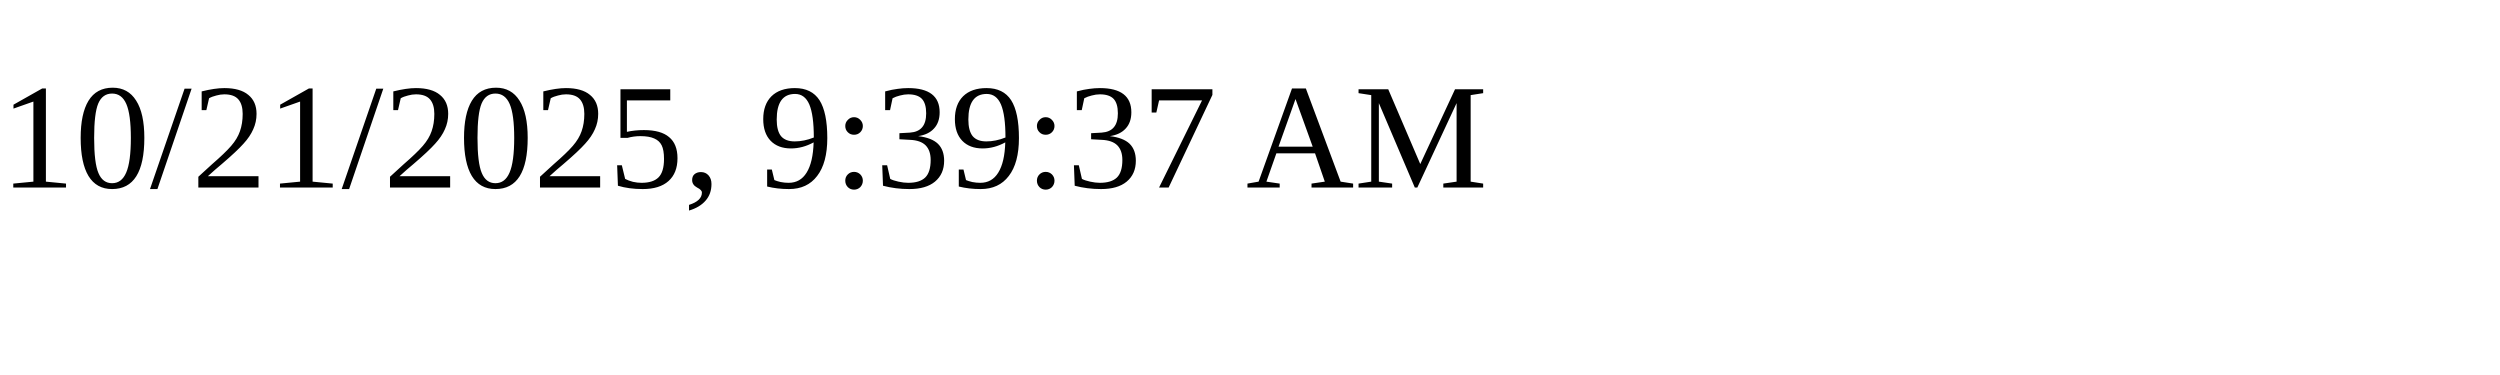
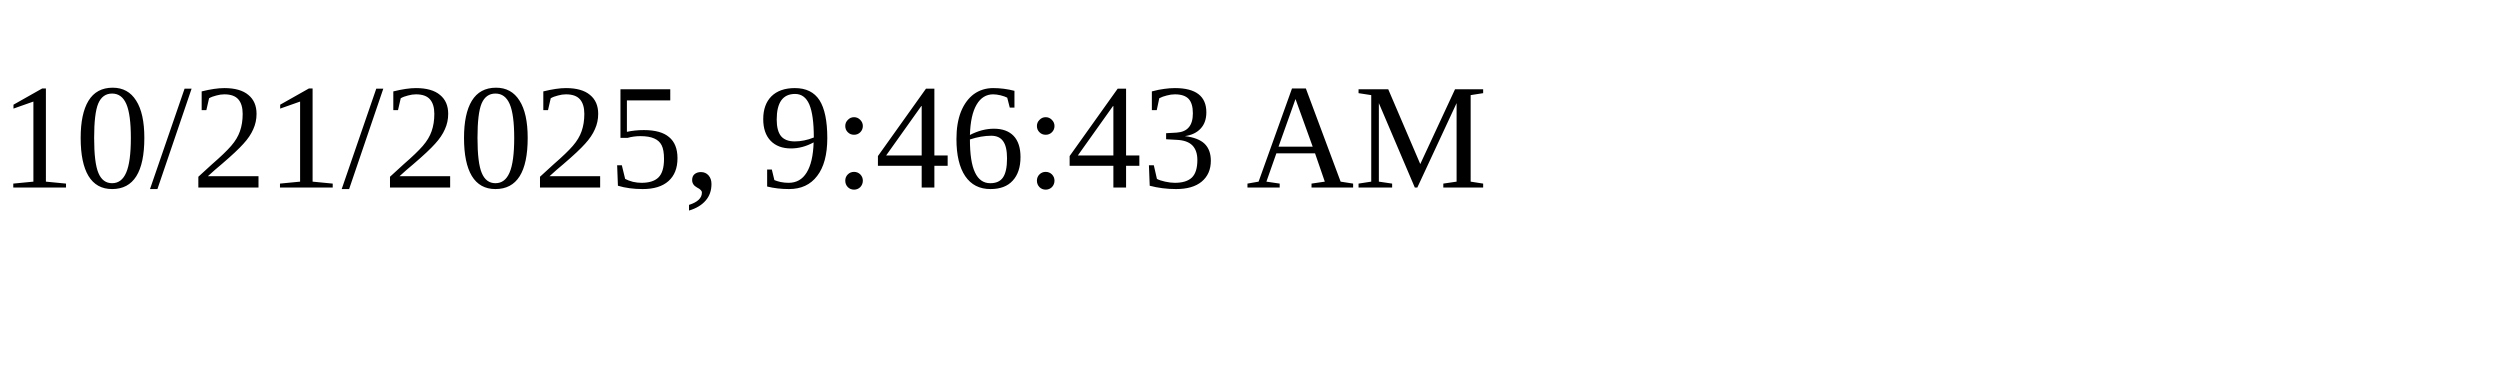
<svg xmlns="http://www.w3.org/2000/svg" height="30" width="200">
-   <text x="0" y="15">10/21/2025, 9:39:37 AM</text>
+   <text x="0" y="15">10/21/2025, 9:46:43 AM</text>
</svg>
